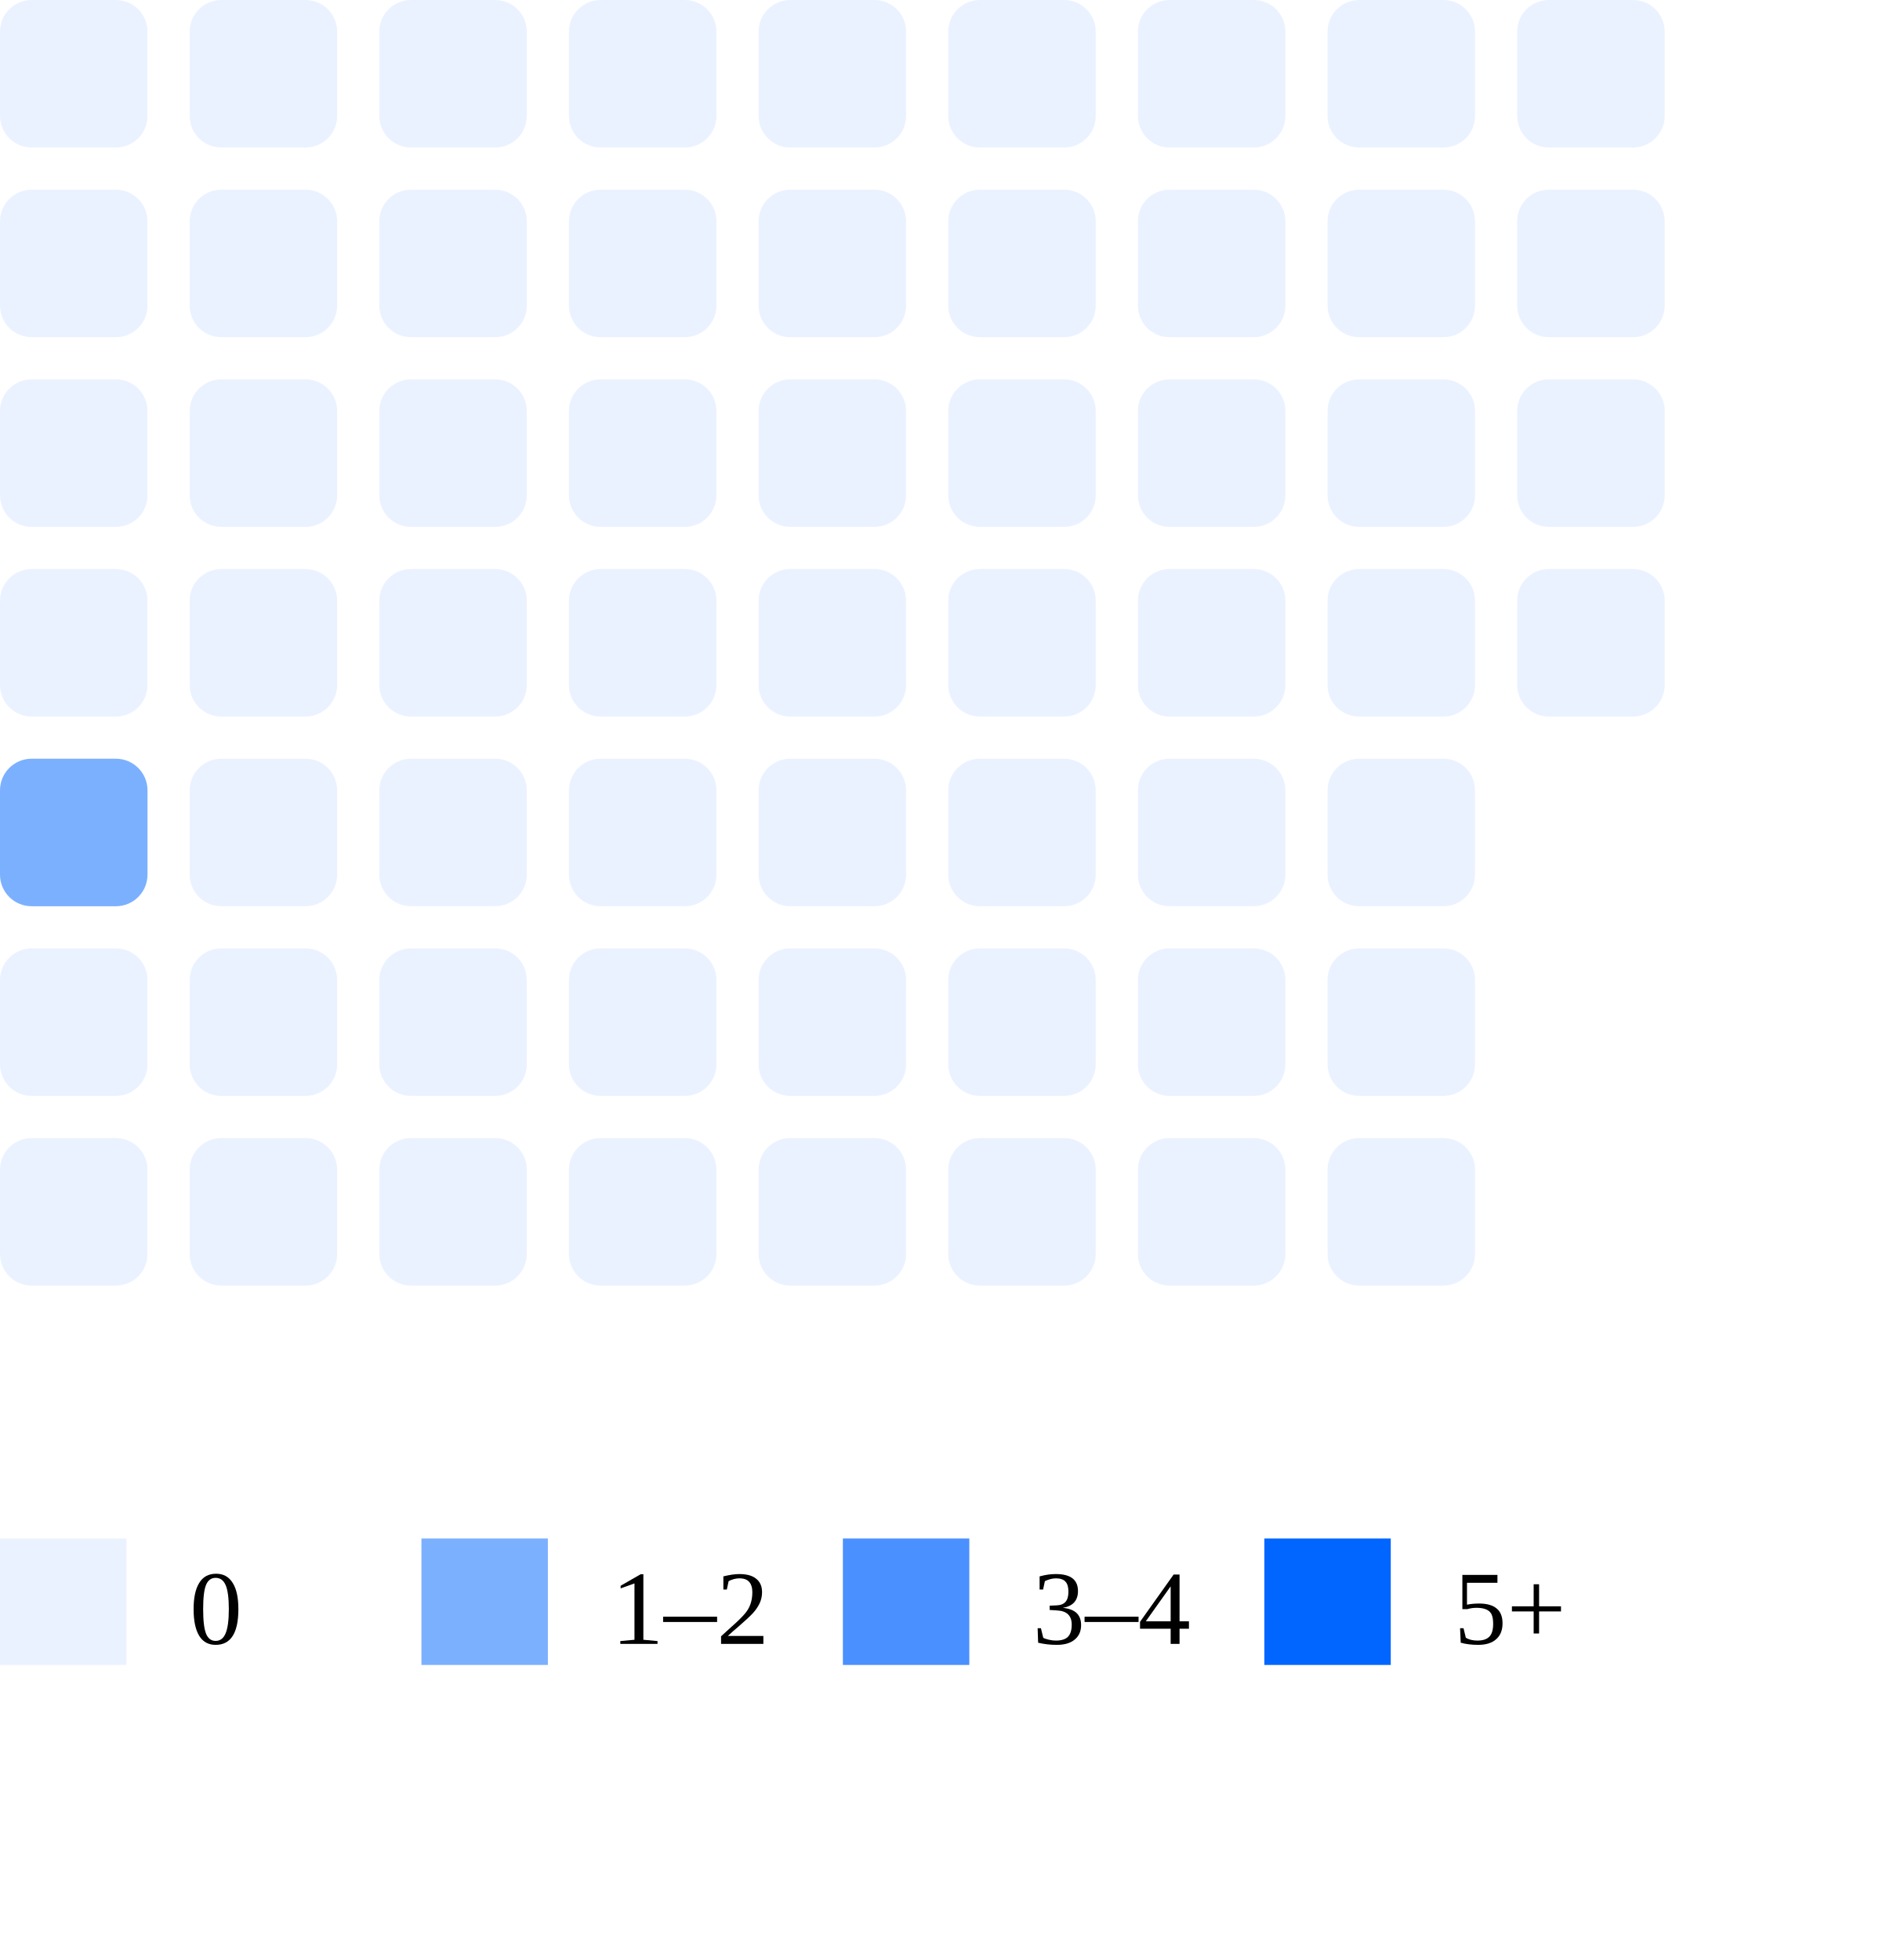
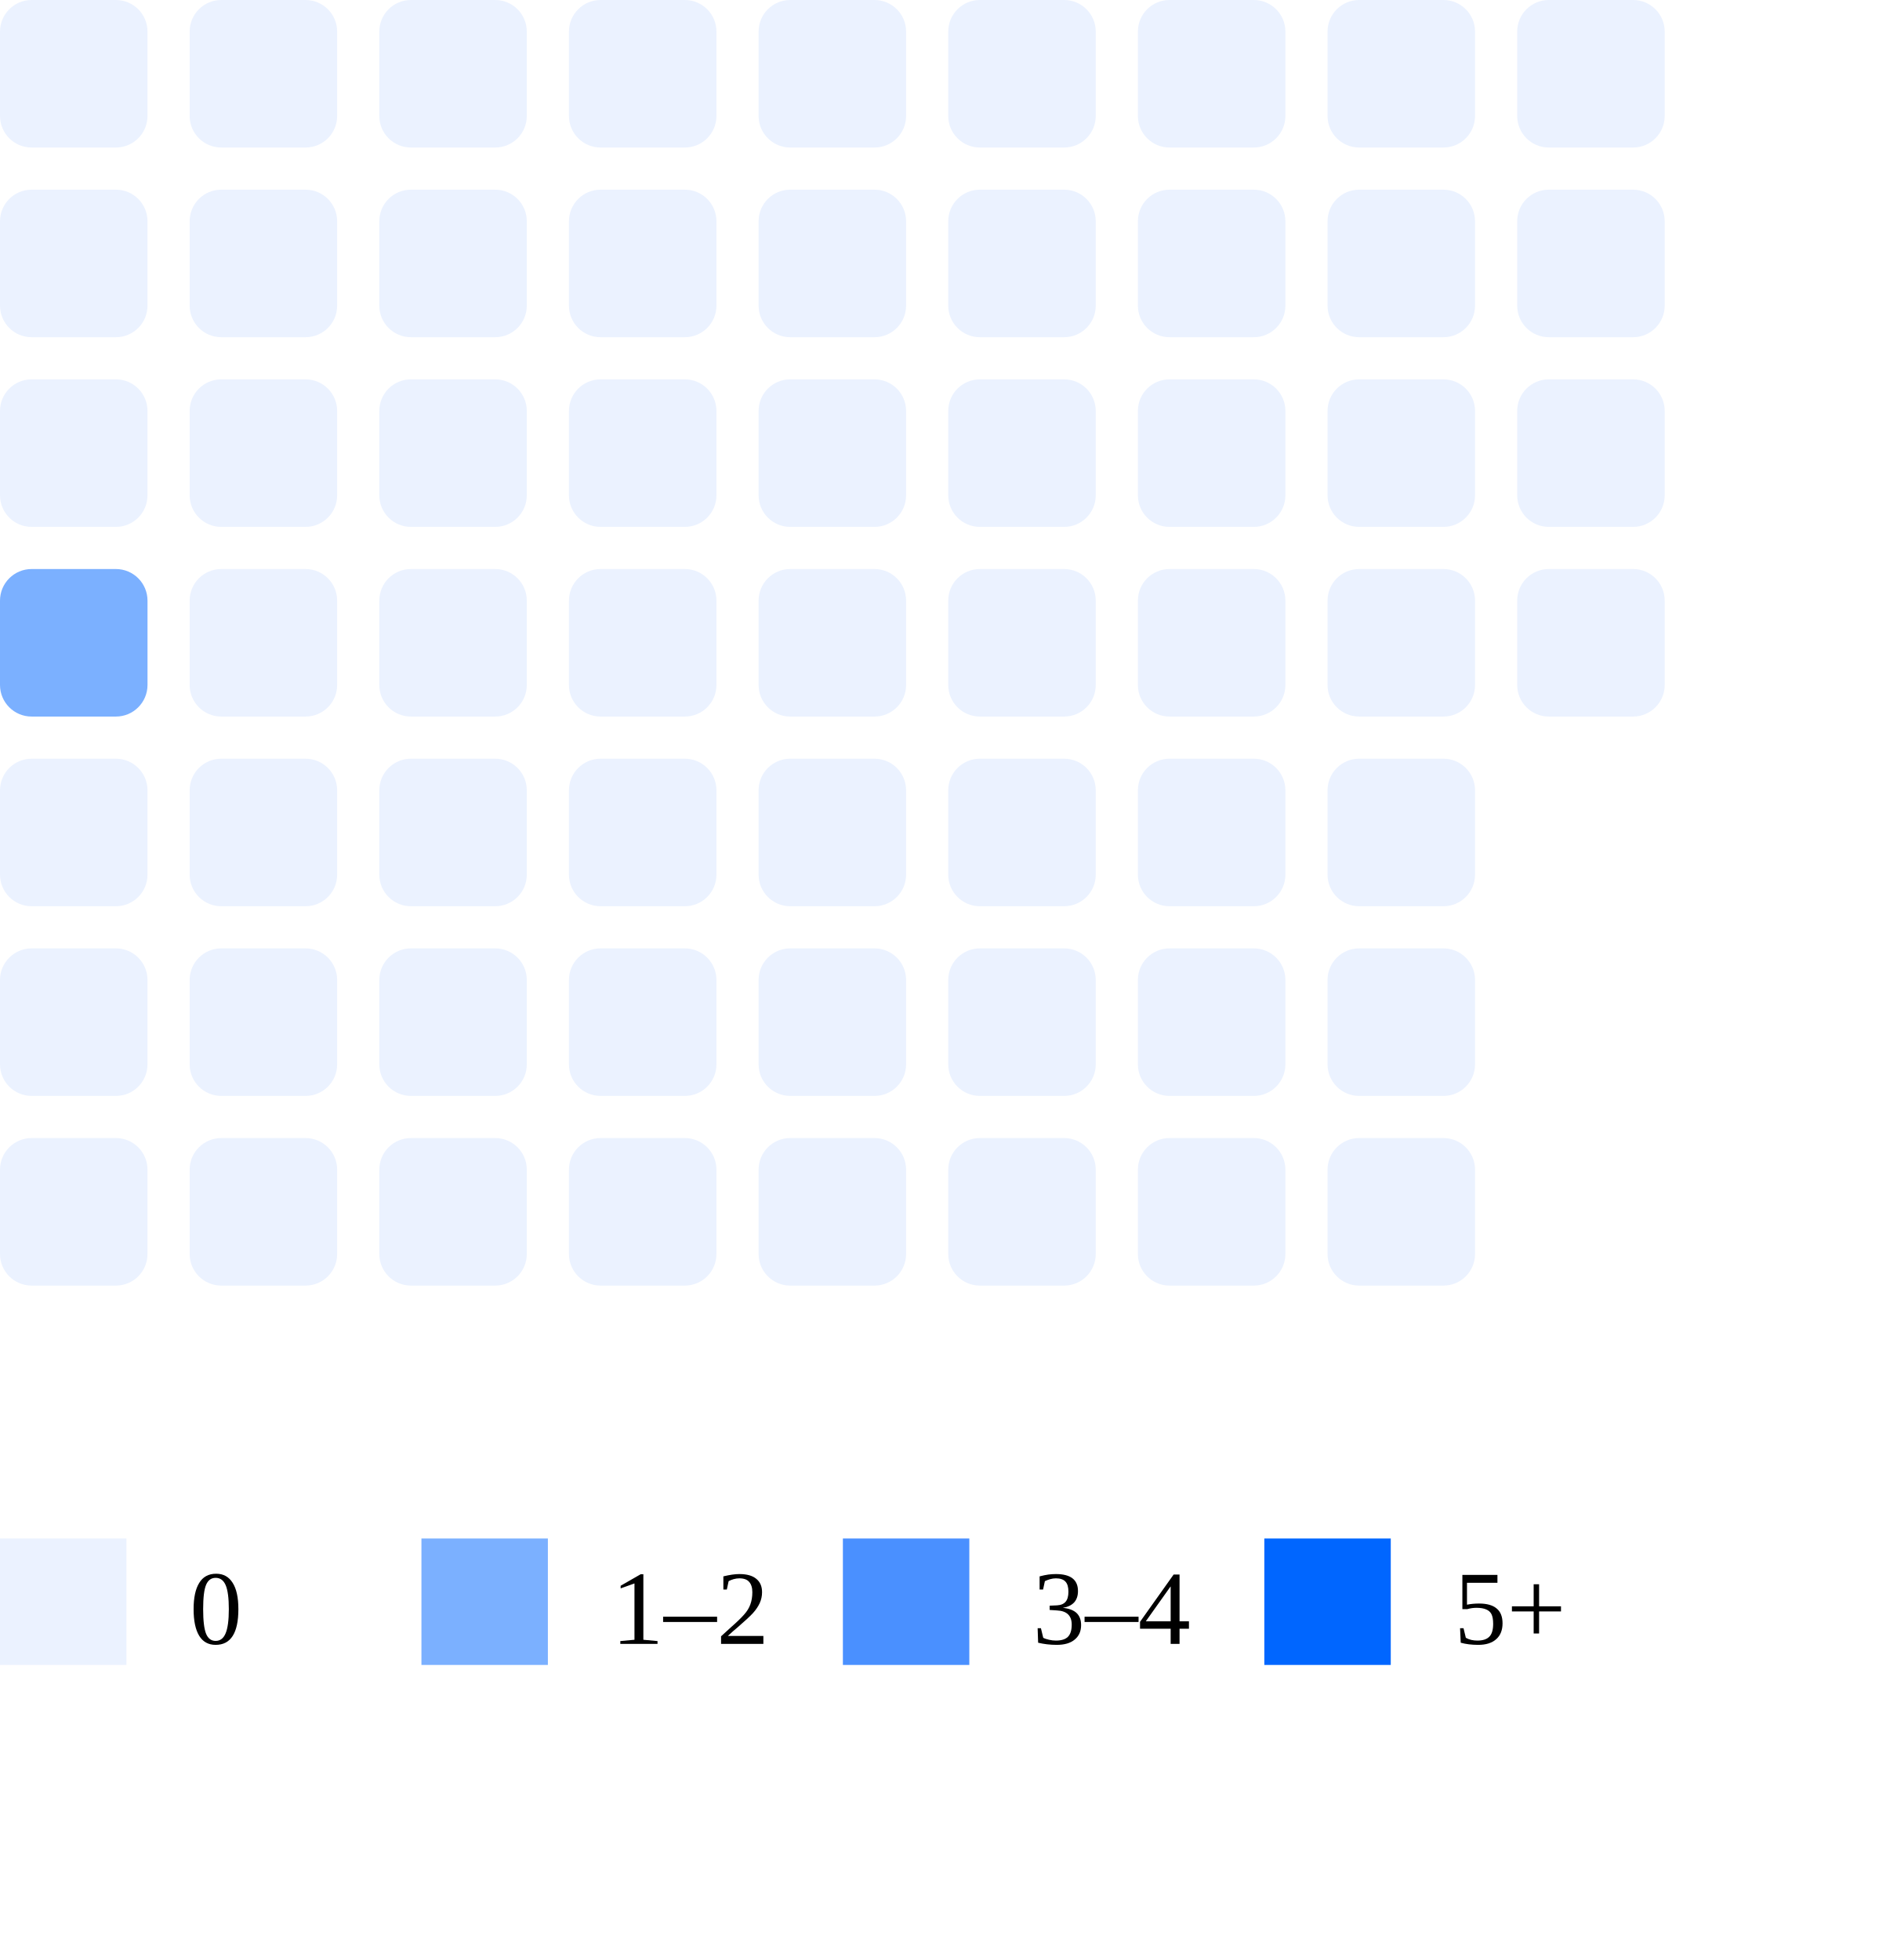
<svg xmlns="http://www.w3.org/2000/svg" width="180" height="186">
  <rect x="0" y="0" width="14" height="14" rx="3" fill="#ebf2ff" />
  <rect x="0" y="18" width="14" height="14" rx="3" fill="#ebf2ff" />
  <rect x="0" y="36" width="14" height="14" rx="3" fill="#ebf2ff" />
-   <rect x="0" y="54" width="14" height="14" rx="3" fill="#ebf2ff" />
-   <rect x="0" y="72" width="14" height="14" rx="3" fill="#7bb0ff" />
+   <rect x="0" y="54" width="14" height="14" rx="3" fill="#7bb0ff" />
+   <rect x="0" y="72" width="14" height="14" rx="3" fill="#ebf2ff" />
  <rect x="0" y="90" width="14" height="14" rx="3" fill="#ebf2ff" />
  <rect x="0" y="108" width="14" height="14" rx="3" fill="#ebf2ff" />
  <rect x="18" y="0" width="14" height="14" rx="3" fill="#ebf2ff" />
  <rect x="18" y="18" width="14" height="14" rx="3" fill="#ebf2ff" />
  <rect x="18" y="36" width="14" height="14" rx="3" fill="#ebf2ff" />
  <rect x="18" y="54" width="14" height="14" rx="3" fill="#ebf2ff" />
  <rect x="18" y="72" width="14" height="14" rx="3" fill="#ebf2ff" />
  <rect x="18" y="90" width="14" height="14" rx="3" fill="#ebf2ff" />
  <rect x="18" y="108" width="14" height="14" rx="3" fill="#ebf2ff" />
  <rect x="36" y="0" width="14" height="14" rx="3" fill="#ebf2ff" />
  <rect x="36" y="18" width="14" height="14" rx="3" fill="#ebf2ff" />
  <rect x="36" y="36" width="14" height="14" rx="3" fill="#ebf2ff" />
  <rect x="36" y="54" width="14" height="14" rx="3" fill="#ebf2ff" />
  <rect x="36" y="72" width="14" height="14" rx="3" fill="#ebf2ff" />
  <rect x="36" y="90" width="14" height="14" rx="3" fill="#ebf2ff" />
  <rect x="36" y="108" width="14" height="14" rx="3" fill="#ebf2ff" />
  <rect x="54" y="0" width="14" height="14" rx="3" fill="#ebf2ff" />
  <rect x="54" y="18" width="14" height="14" rx="3" fill="#ebf2ff" />
  <rect x="54" y="36" width="14" height="14" rx="3" fill="#ebf2ff" />
  <rect x="54" y="54" width="14" height="14" rx="3" fill="#ebf2ff" />
  <rect x="54" y="72" width="14" height="14" rx="3" fill="#ebf2ff" />
  <rect x="54" y="90" width="14" height="14" rx="3" fill="#ebf2ff" />
  <rect x="54" y="108" width="14" height="14" rx="3" fill="#ebf2ff" />
  <rect x="72" y="0" width="14" height="14" rx="3" fill="#ebf2ff" />
  <rect x="72" y="18" width="14" height="14" rx="3" fill="#ebf2ff" />
  <rect x="72" y="36" width="14" height="14" rx="3" fill="#ebf2ff" />
  <rect x="72" y="54" width="14" height="14" rx="3" fill="#ebf2ff" />
  <rect x="72" y="72" width="14" height="14" rx="3" fill="#ebf2ff" />
  <rect x="72" y="90" width="14" height="14" rx="3" fill="#ebf2ff" />
  <rect x="72" y="108" width="14" height="14" rx="3" fill="#ebf2ff" />
  <rect x="90" y="0" width="14" height="14" rx="3" fill="#ebf2ff" />
  <rect x="90" y="18" width="14" height="14" rx="3" fill="#ebf2ff" />
  <rect x="90" y="36" width="14" height="14" rx="3" fill="#ebf2ff" />
  <rect x="90" y="54" width="14" height="14" rx="3" fill="#ebf2ff" />
  <rect x="90" y="72" width="14" height="14" rx="3" fill="#ebf2ff" />
  <rect x="90" y="90" width="14" height="14" rx="3" fill="#ebf2ff" />
  <rect x="90" y="108" width="14" height="14" rx="3" fill="#ebf2ff" />
  <rect x="108" y="0" width="14" height="14" rx="3" fill="#ebf2ff" />
  <rect x="108" y="18" width="14" height="14" rx="3" fill="#ebf2ff" />
  <rect x="108" y="36" width="14" height="14" rx="3" fill="#ebf2ff" />
  <rect x="108" y="54" width="14" height="14" rx="3" fill="#ebf2ff" />
  <rect x="108" y="72" width="14" height="14" rx="3" fill="#ebf2ff" />
  <rect x="108" y="90" width="14" height="14" rx="3" fill="#ebf2ff" />
  <rect x="108" y="108" width="14" height="14" rx="3" fill="#ebf2ff" />
  <rect x="126" y="0" width="14" height="14" rx="3" fill="#ebf2ff" />
  <rect x="126" y="18" width="14" height="14" rx="3" fill="#ebf2ff" />
  <rect x="126" y="36" width="14" height="14" rx="3" fill="#ebf2ff" />
  <rect x="126" y="54" width="14" height="14" rx="3" fill="#ebf2ff" />
  <rect x="126" y="72" width="14" height="14" rx="3" fill="#ebf2ff" />
  <rect x="126" y="90" width="14" height="14" rx="3" fill="#ebf2ff" />
  <rect x="126" y="108" width="14" height="14" rx="3" fill="#ebf2ff" />
  <rect x="144" y="0" width="14" height="14" rx="3" fill="#ebf2ff" />
  <rect x="144" y="18" width="14" height="14" rx="3" fill="#ebf2ff" />
  <rect x="144" y="36" width="14" height="14" rx="3" fill="#ebf2ff" />
  <rect x="144" y="54" width="14" height="14" rx="3" fill="#ebf2ff" />
  <rect x="0" y="146" width="12" height="12" fill="#ebf2ff" />
  <text x="18" y="156" font-size="10">0</text>
  <rect x="40" y="146" width="12" height="12" fill="#7bb0ff" />
  <text x="58" y="156" font-size="10">1–2</text>
  <rect x="80" y="146" width="12" height="12" fill="#4a90ff" />
  <text x="98" y="156" font-size="10">3–4</text>
  <rect x="120" y="146" width="12" height="12" fill="#0066ff" />
  <text x="138" y="156" font-size="10">5+</text>
</svg>
